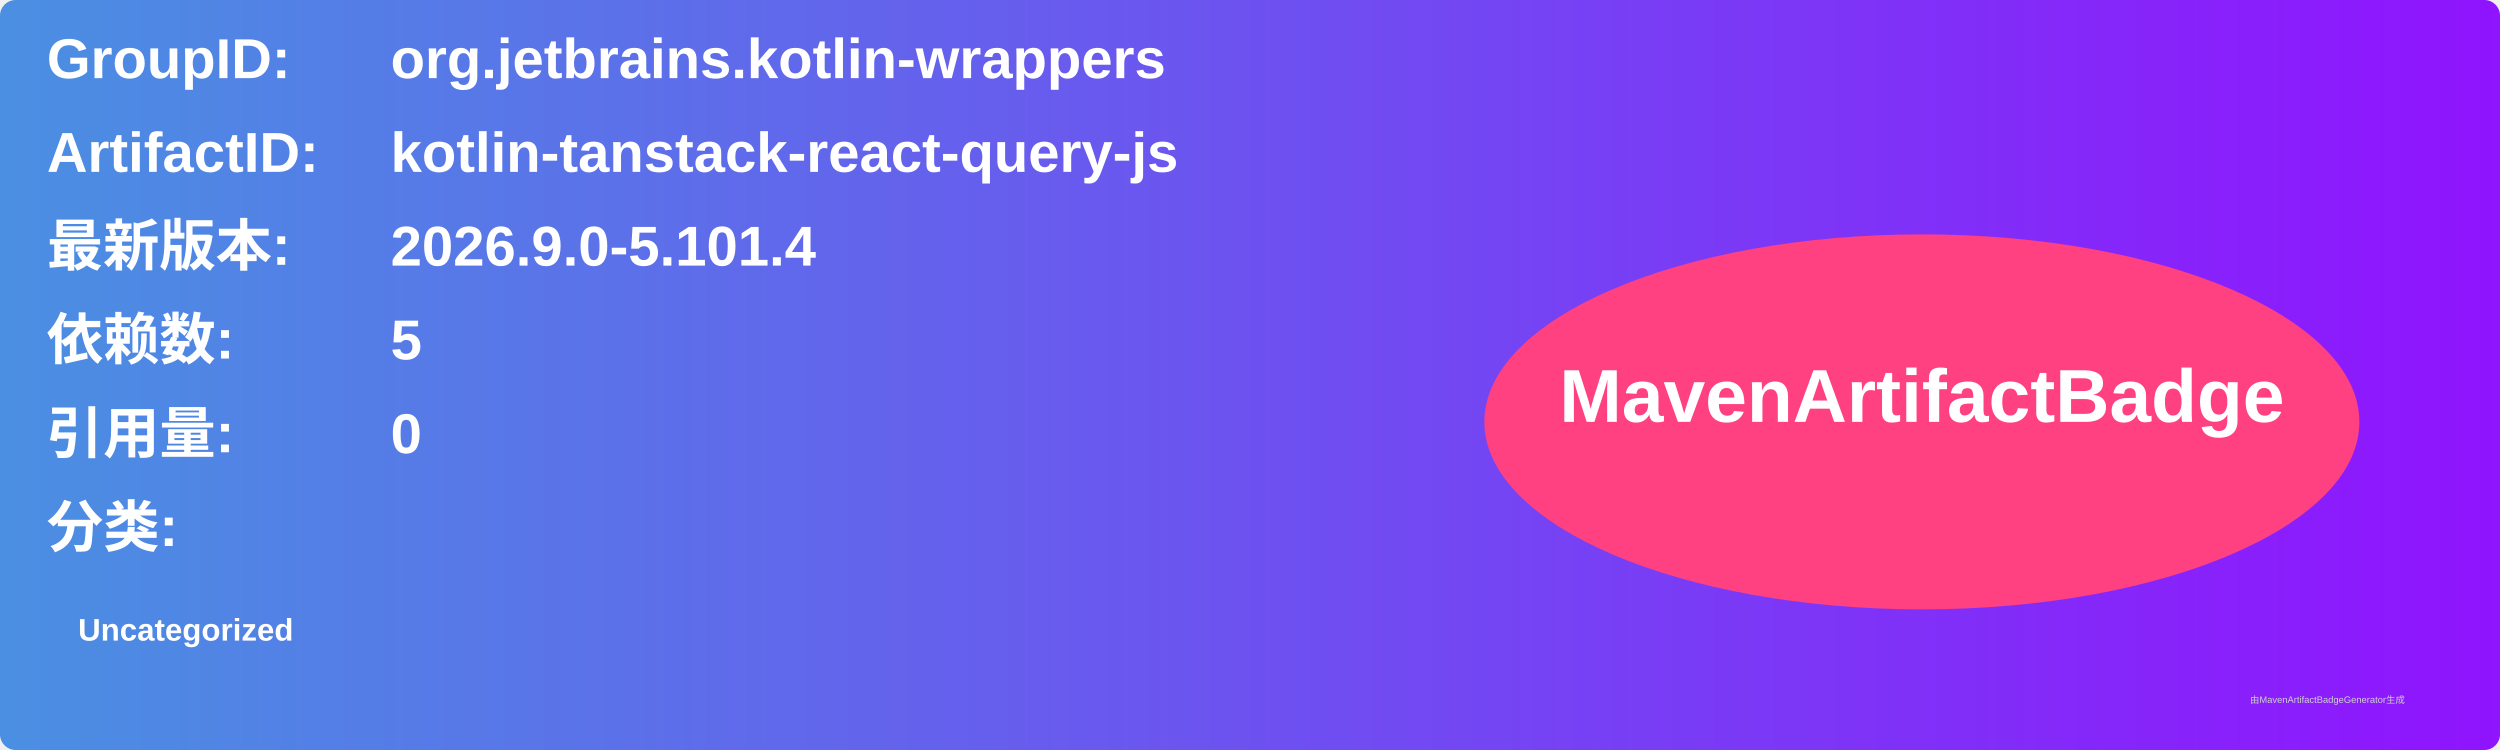
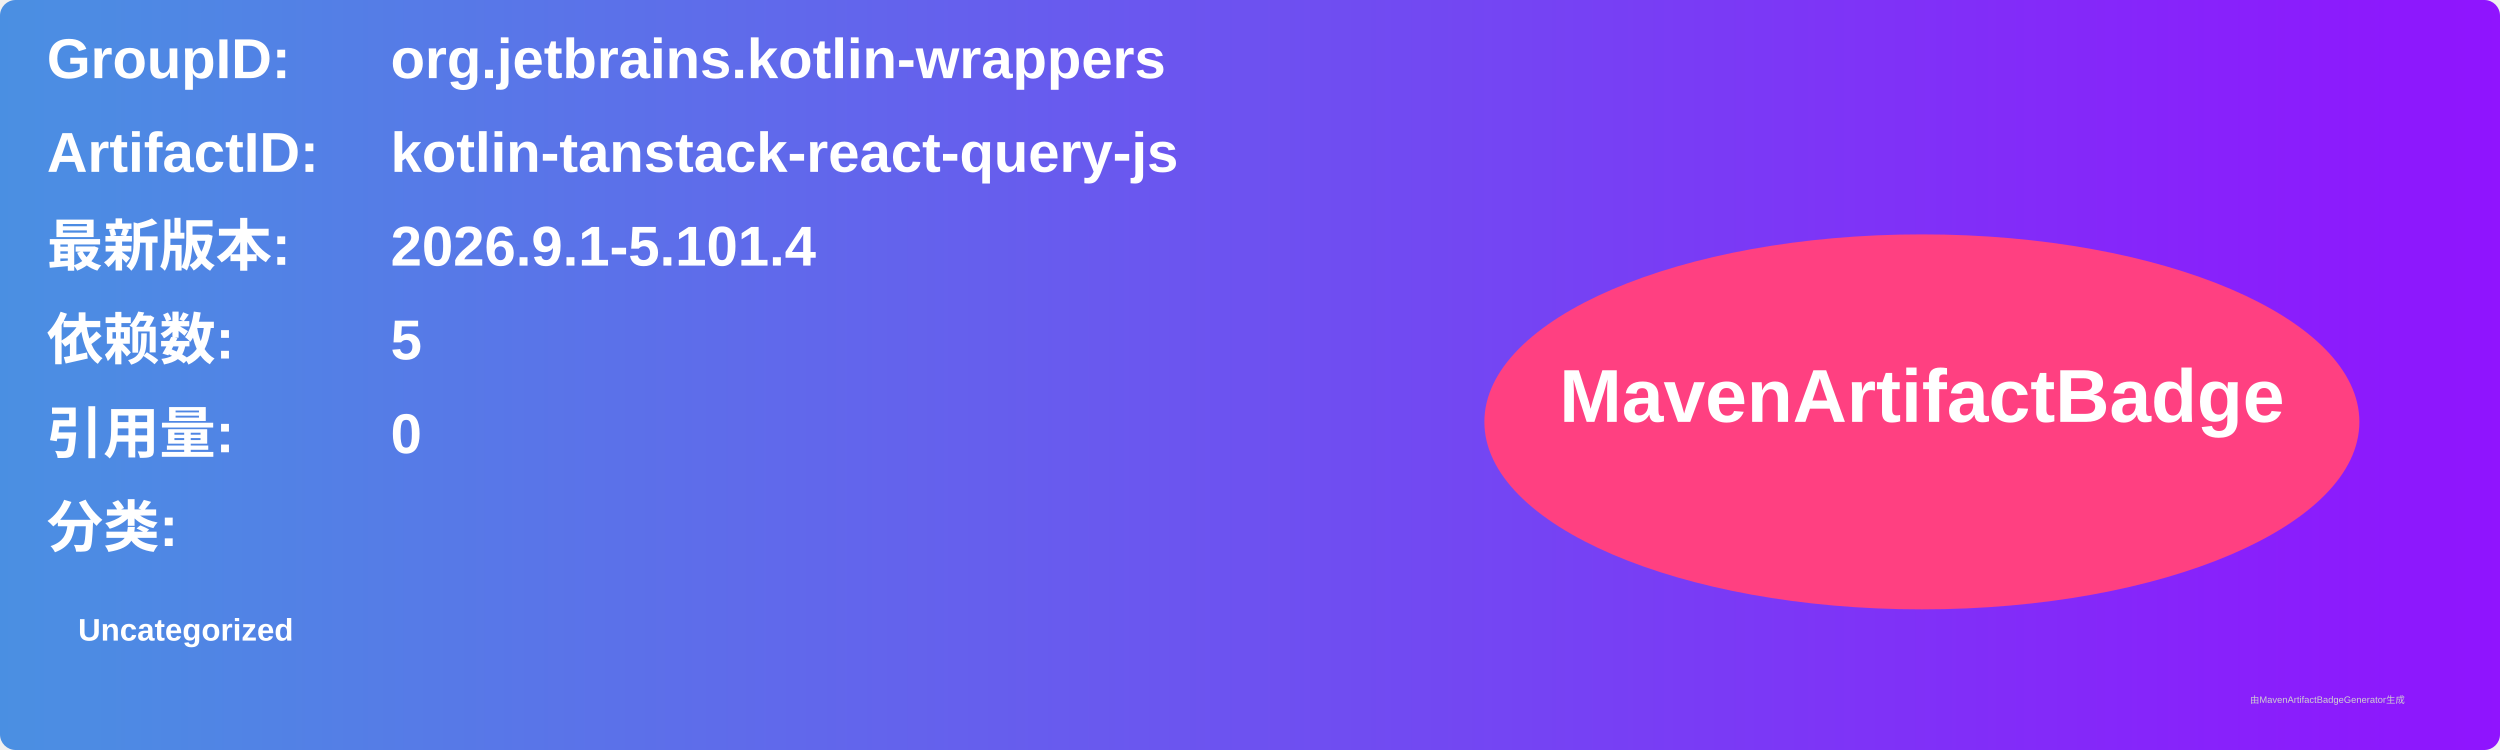
<svg xmlns="http://www.w3.org/2000/svg" width="800" height="240" viewBox="0 0 800 240">
  <linearGradient id="grad" x1="0%" y1="0%" x2="100%" y2="0%">
    <stop offset="0%" stop-color="#4a90e2" />
    <stop offset="100%" stop-color="#9013fe" />
  </linearGradient>
  <rect width="100%" height="100%" rx="5" ry="5" fill="url(#grad)" />
  <g transform="translate(15, 15)">
    <text x="0" y="10" font-family="Arial" font-size="18" fill="white" font-weight="bold" width="260">GroupID:</text>
    <text x="110" y="10" font-family="Arial" font-size="18" fill="white" font-weight="bold" width="460">org.jetbrains.kotlin-wrappers</text>
    <text x="0" y="40" font-family="Arial" font-size="18" fill="white" font-weight="bold" width="260">ArtifactID:</text>
    <text x="110" y="40" font-family="Arial" font-size="18" fill="white" font-weight="bold" width="460">kotlin-tanstack-react-query-js</text>
    <text x="0" y="70" font-family="Arial" font-size="18" fill="white" font-weight="bold">最新版本:</text>
    <text x="110" y="70" font-family="Arial" font-size="18" fill="white" font-weight="bold">
-       <tspan font-weight="bold">2026.9.0-5.101.4</tspan>
+       <tspan font-weight="bold">2026.9.1-5.101.4</tspan>
    </text>
    <text x="0" y="100" font-family="Arial" font-size="18" fill="white" font-weight="bold">依赖数: </text>
    <text x="110" y="100" font-family="Arial" font-size="18" fill="white">
      <tspan font-weight="bold">5</tspan>
    </text>
    <text x="0" y="130" font-family="Arial" font-size="18" fill="white" font-weight="bold">引用量: </text>
    <text x="110" y="130" font-family="Arial" font-size="18" fill="white">
      <tspan font-weight="bold">0</tspan>
    </text>
    <text x="0" y="160" font-family="Arial" font-size="18" fill="white" font-weight="bold">分类:</text>
    <text x="10" y="190" font-family="Arial" font-size="10" fill="white">
      <tspan font-weight="bold">Uncategorized</tspan>
    </text>
    <ellipse cx="600" cy="120" rx="140" ry="60" fill="#ff4081" />
    <text x="600" y="120" text-anchor="middle" font-family="Arial" font-size="24" fill="white" font-weight="bold">MavenArtifactBadge</text>
  </g>
  <text x="720" y="225" font-family="Arial" font-size="3" fill="#d0d0d0">由MavenArtifactBadgeGenerator生成</text>
</svg>
